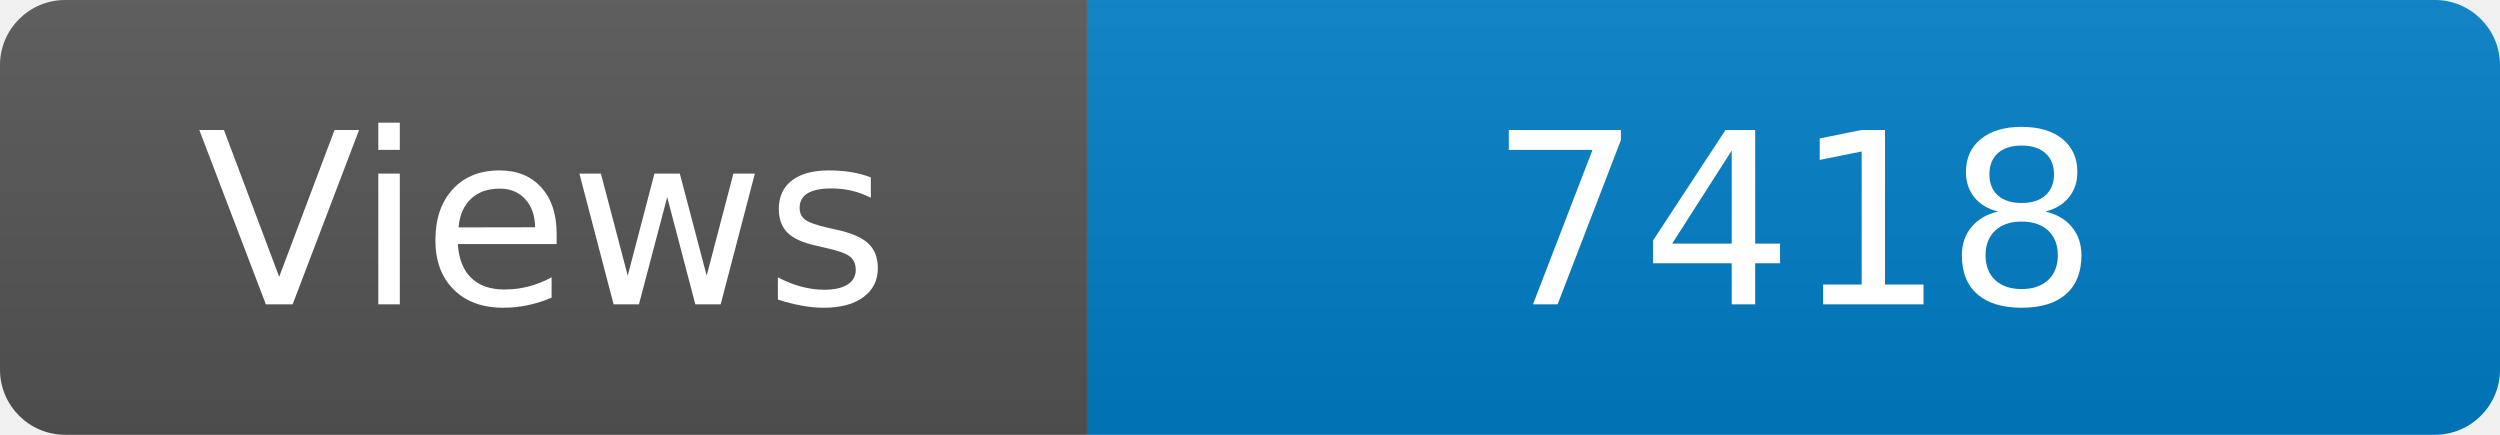
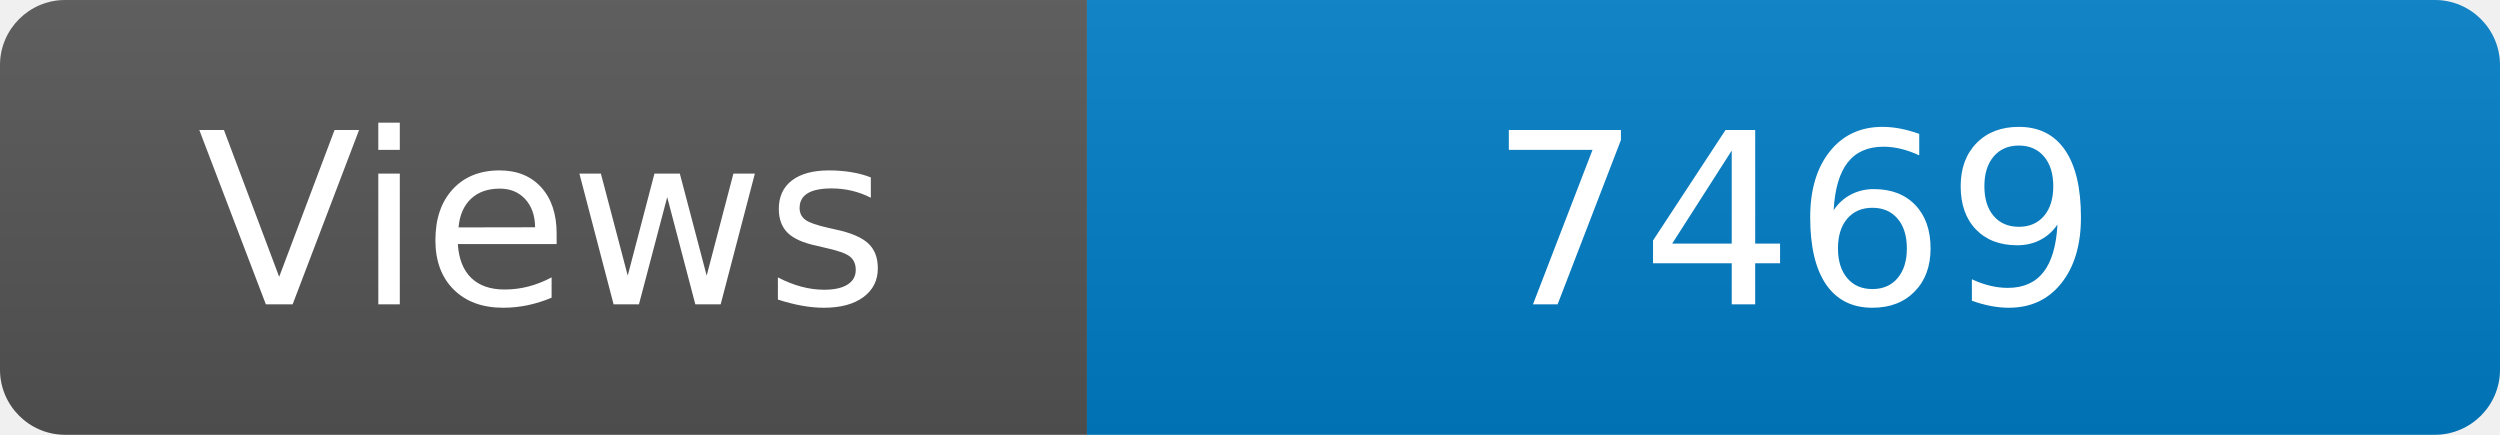
<svg xmlns="http://www.w3.org/2000/svg" width="115" height="20" role="img" aria-label="Maintained?: yes">
  <linearGradient id="s" x2="0" y2="100%">
    <stop offset="0" stop-color="#bbb" stop-opacity=".1" />
    <stop offset="1" stop-opacity=".1" />
  </linearGradient>
  <clipPath id="r">
    <rect width="115" height="20" rx="3" fill="#fff" />
  </clipPath>
  <g clip-path="url(#r)">
    <rect width="50" height="20" fill="#555" />
    <rect x="50" width="160" height="20" fill="#007ec6" />
    <rect width="115" height="20" fill="url(#s)" />
  </g>
  <g fill="#fff" text-anchor="middle" font-family="Verdana,Geneva,DejaVu Sans,sans-serif" font-size="110">
    <text x="250" y="140" transform="scale(.1)" fill="#fff">Views</text>
-     <text x="825" y="140" transform="scale(.1)" fill="#fff">7418</text>
+     <text x="825" y="140" transform="scale(.1)" fill="#fff">7469</text>
  </g>
</svg>
